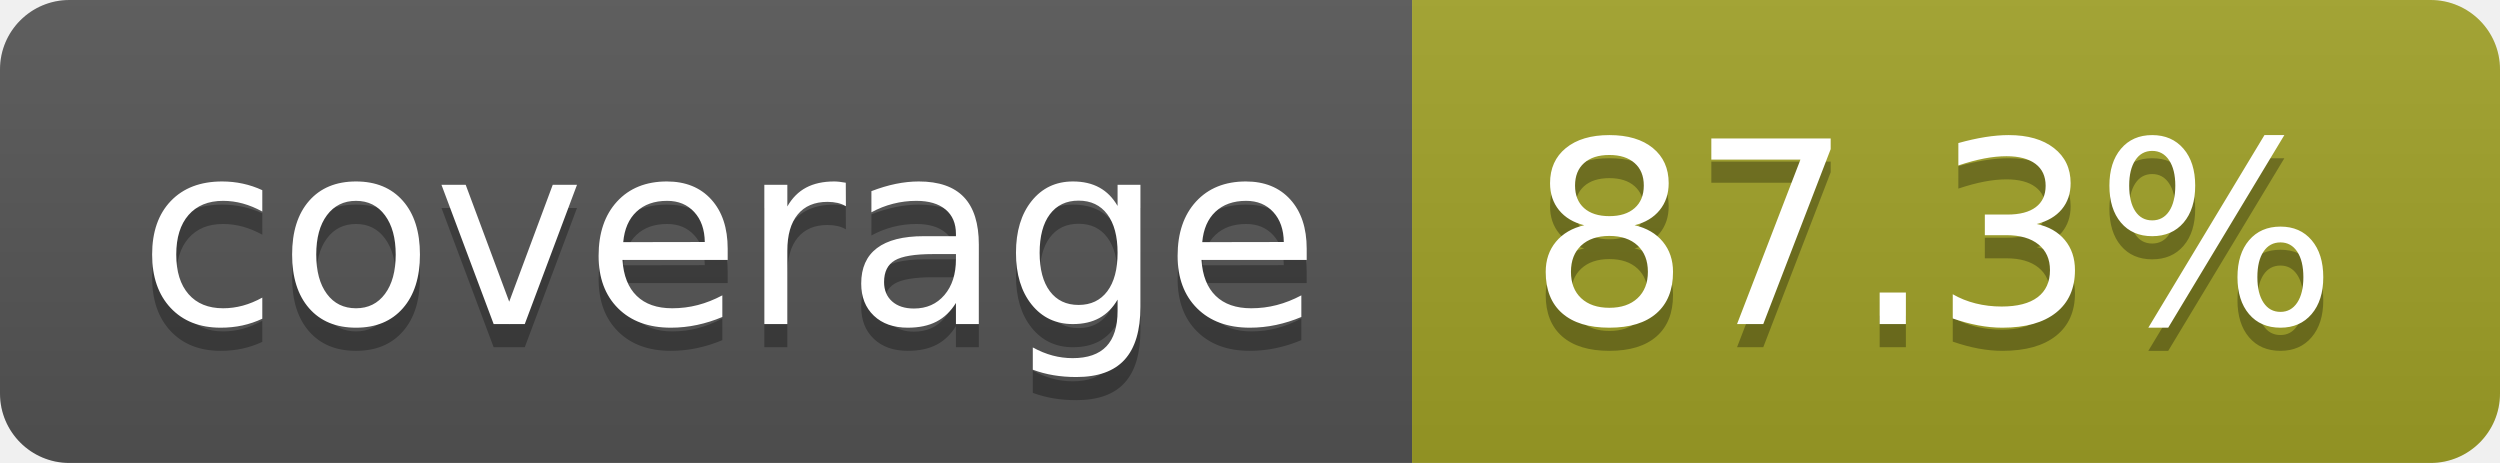
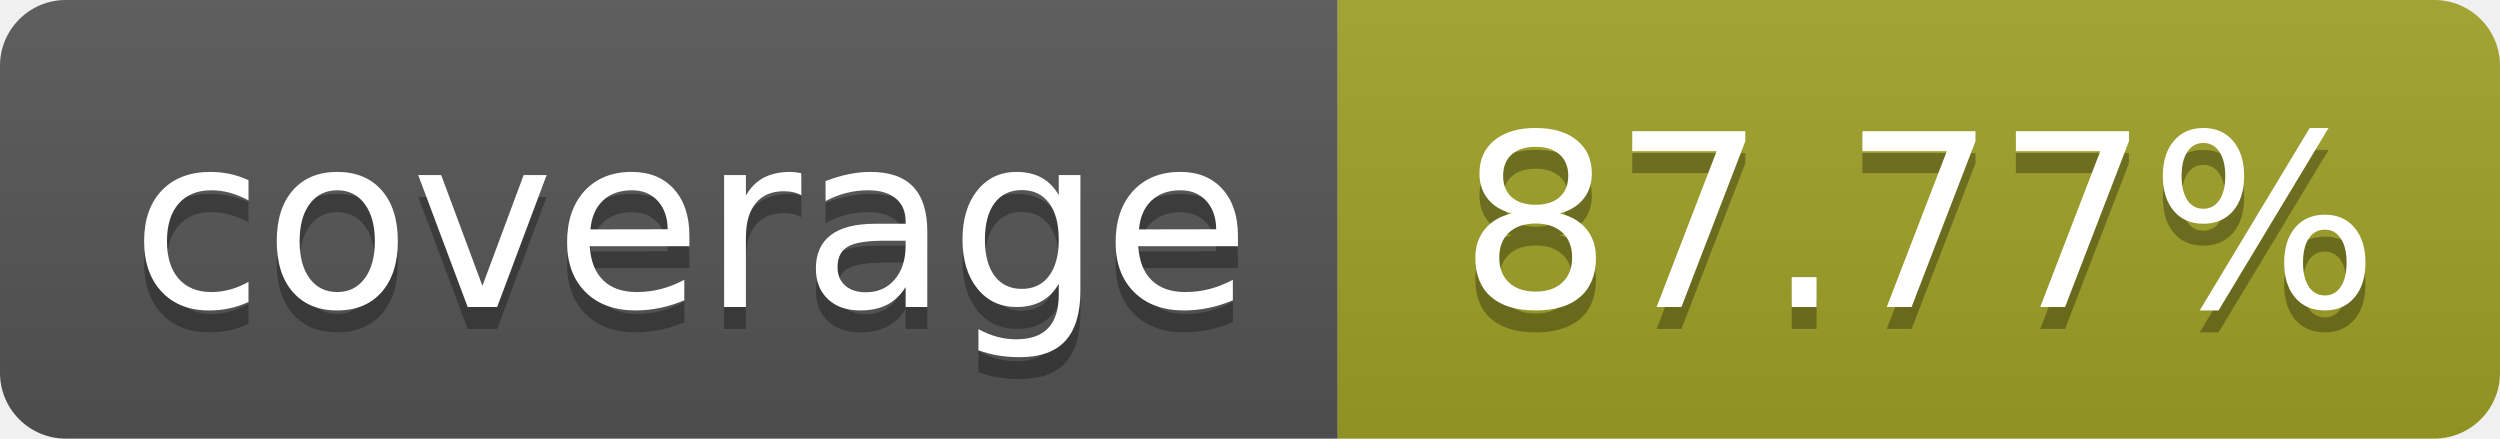
- <svg xmlns="http://www.w3.org/2000/svg" width="108" height="20" role="img" aria-label="coverage: 87.3%">
+ <svg xmlns="http://www.w3.org/2000/svg" width="114" height="20" role="img" aria-label="coverage: 87.77%">
  <linearGradient id="s" x2="0" y2="100%">
    <stop offset="0" stop-color="#bbb" stop-opacity=".1" />
    <stop offset="1" stop-opacity=".1" />
  </linearGradient>
  <clipPath id="r">
-     <rect width="108" height="20" rx="3" fill="#fff" />
+     <rect width="114" height="20" rx="3" fill="#fff" />
  </clipPath>
  <g clip-path="url(#r)">
    <rect width="61" height="20" fill="#555" />
    <rect x="61" width="143" height="20" fill="#a0a127" />
-     <rect width="108" height="20" fill="url(#s)" />
+     <rect width="114" height="20" fill="url(#s)" />
  </g>
  <g fill="#fff" text-anchor="middle" font-family="Verdana,Geneva,DejaVu Sans,sans-serif" text-rendering="geometricPrecision" font-size="110">
    <text aria-hidden="true" x="315" y="150" fill="#010101" fill-opacity=".3" transform="scale(.1)" textLength="510">coverage</text>
    <text x="315" y="140" transform="scale(.1)" fill="#fff" textLength="510">coverage</text>
-     <text aria-hidden="true" x="835" y="150" fill="#010101" fill-opacity=".3" transform="scale(.1)">87.3%</text>
-     <text x="835" y="140" transform="scale(.1)" fill="#fff">87.3%</text>
+     <text aria-hidden="true" x="875" y="150" fill="#010101" fill-opacity=".3" transform="scale(.1)">87.77%</text>
+     <text x="875" y="140" transform="scale(.1)" fill="#fff">87.77%</text>
  </g>
</svg>
